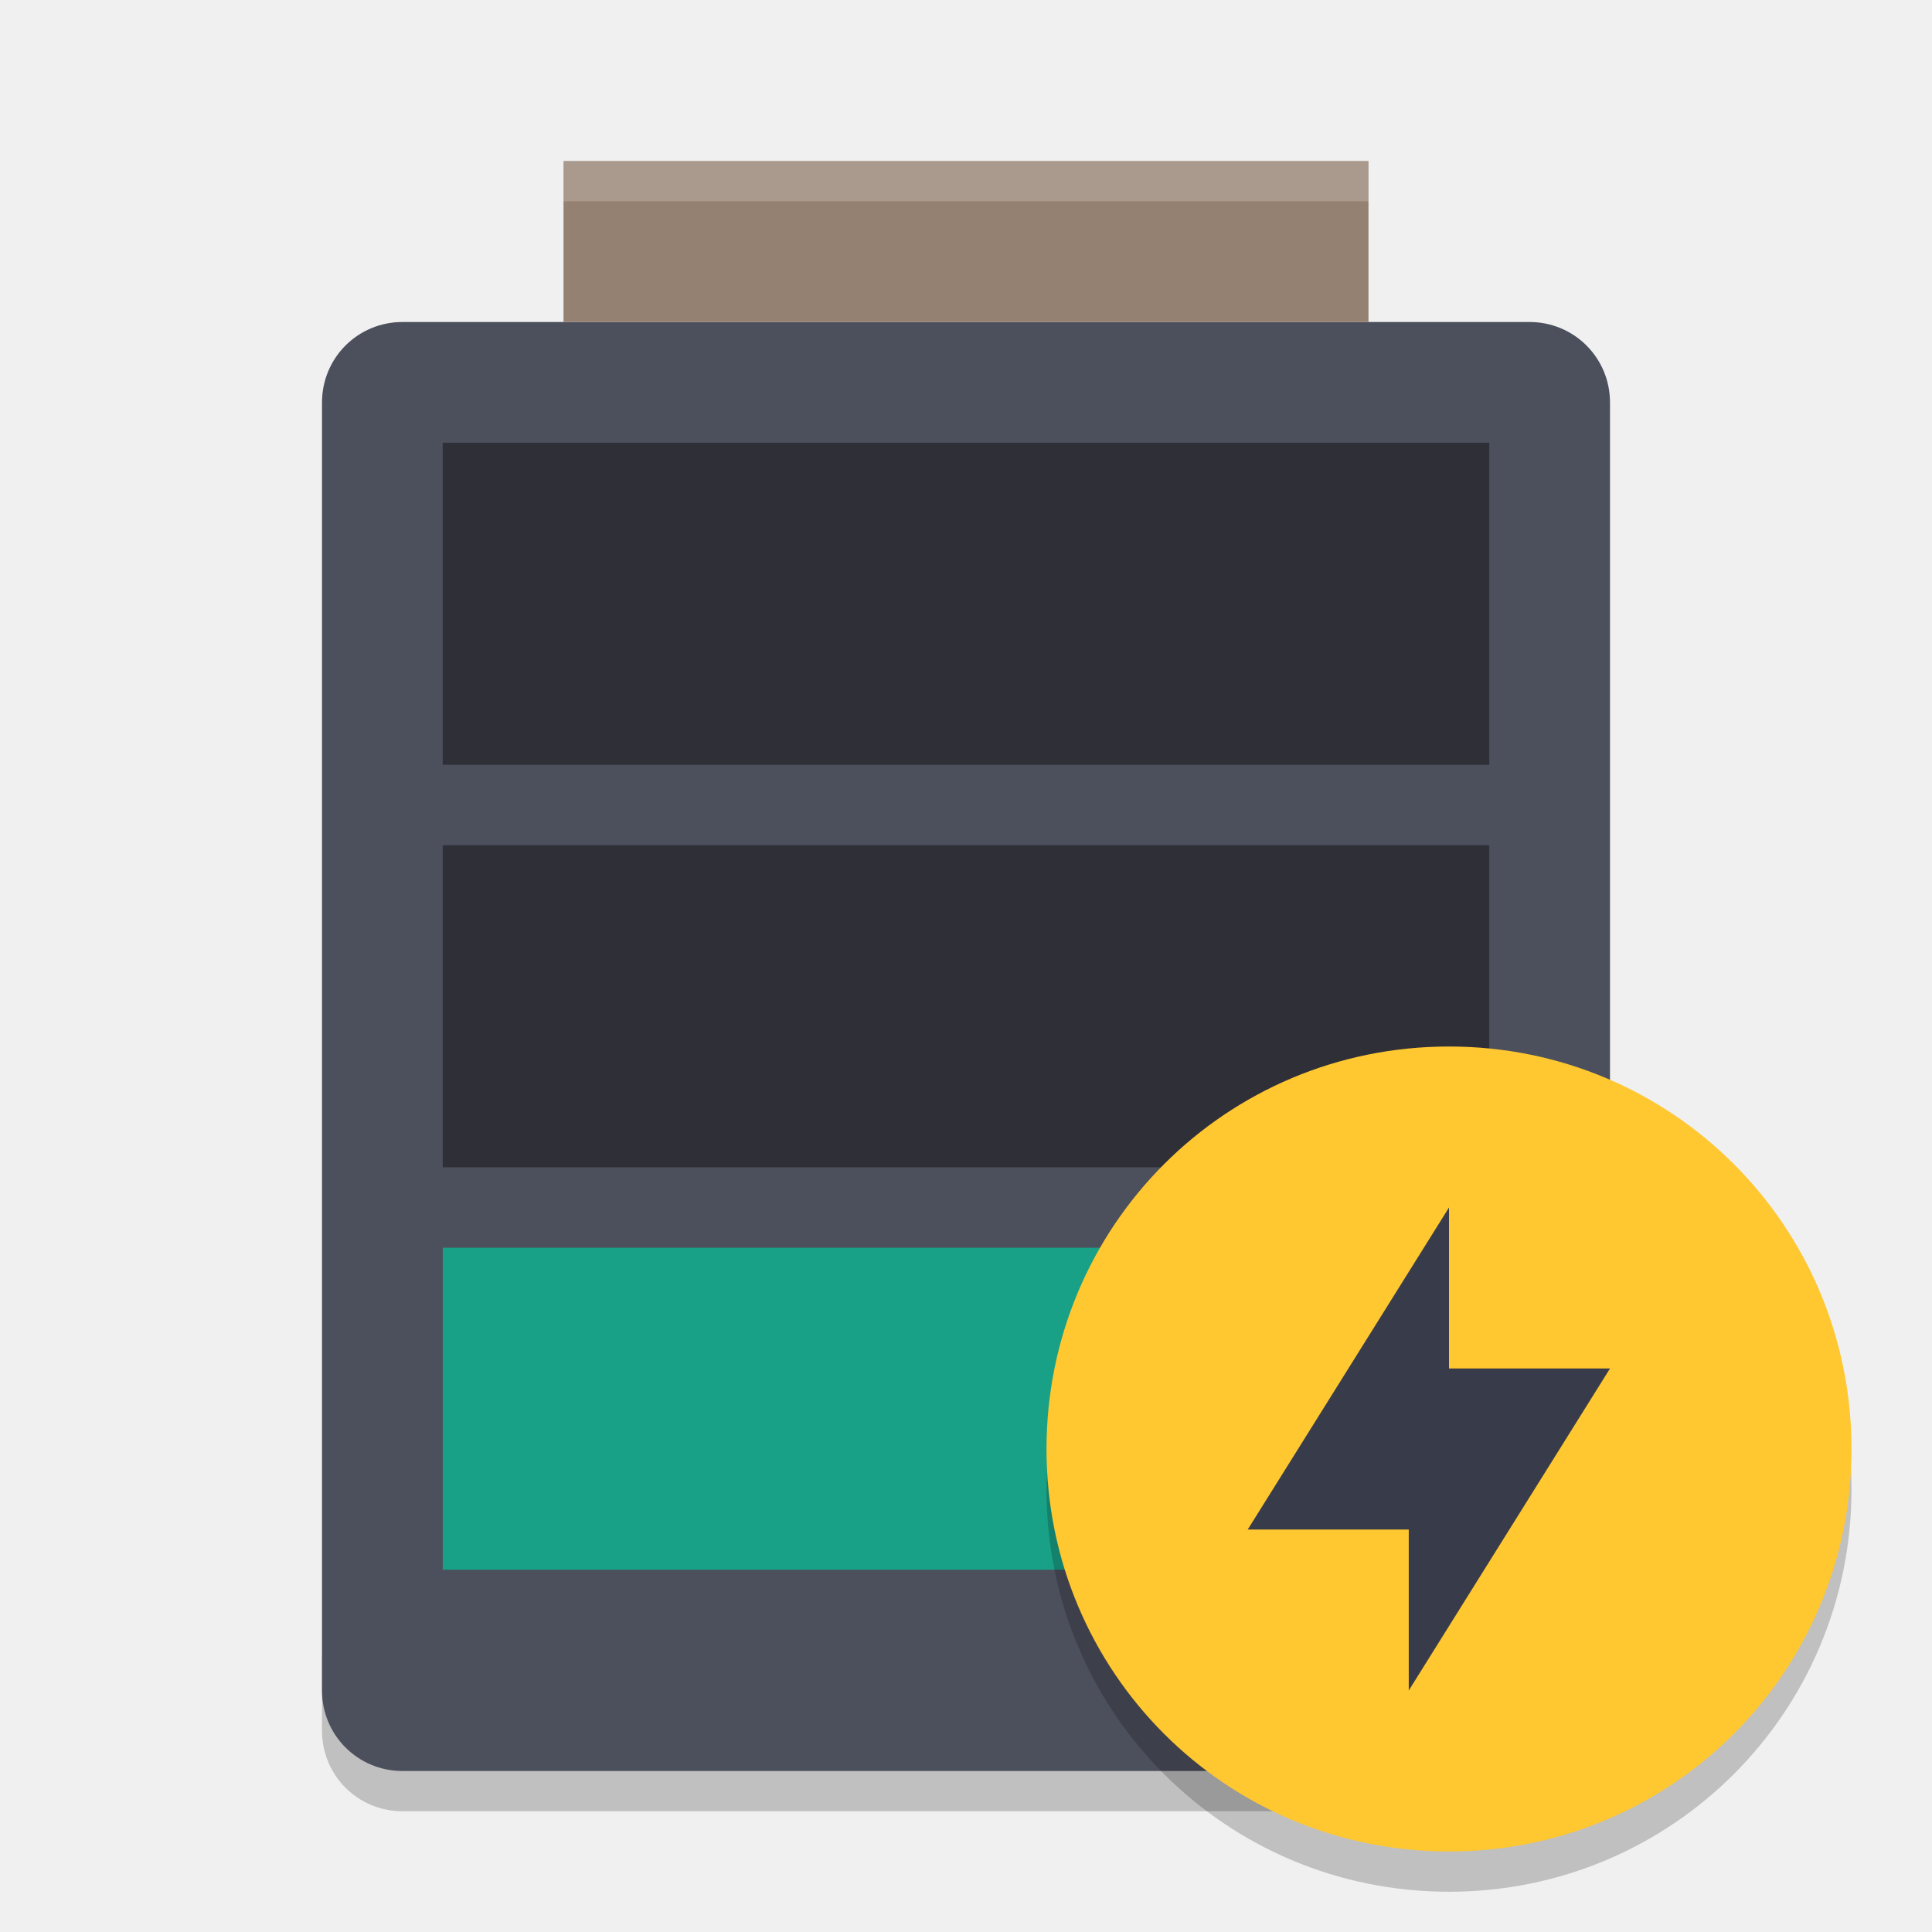
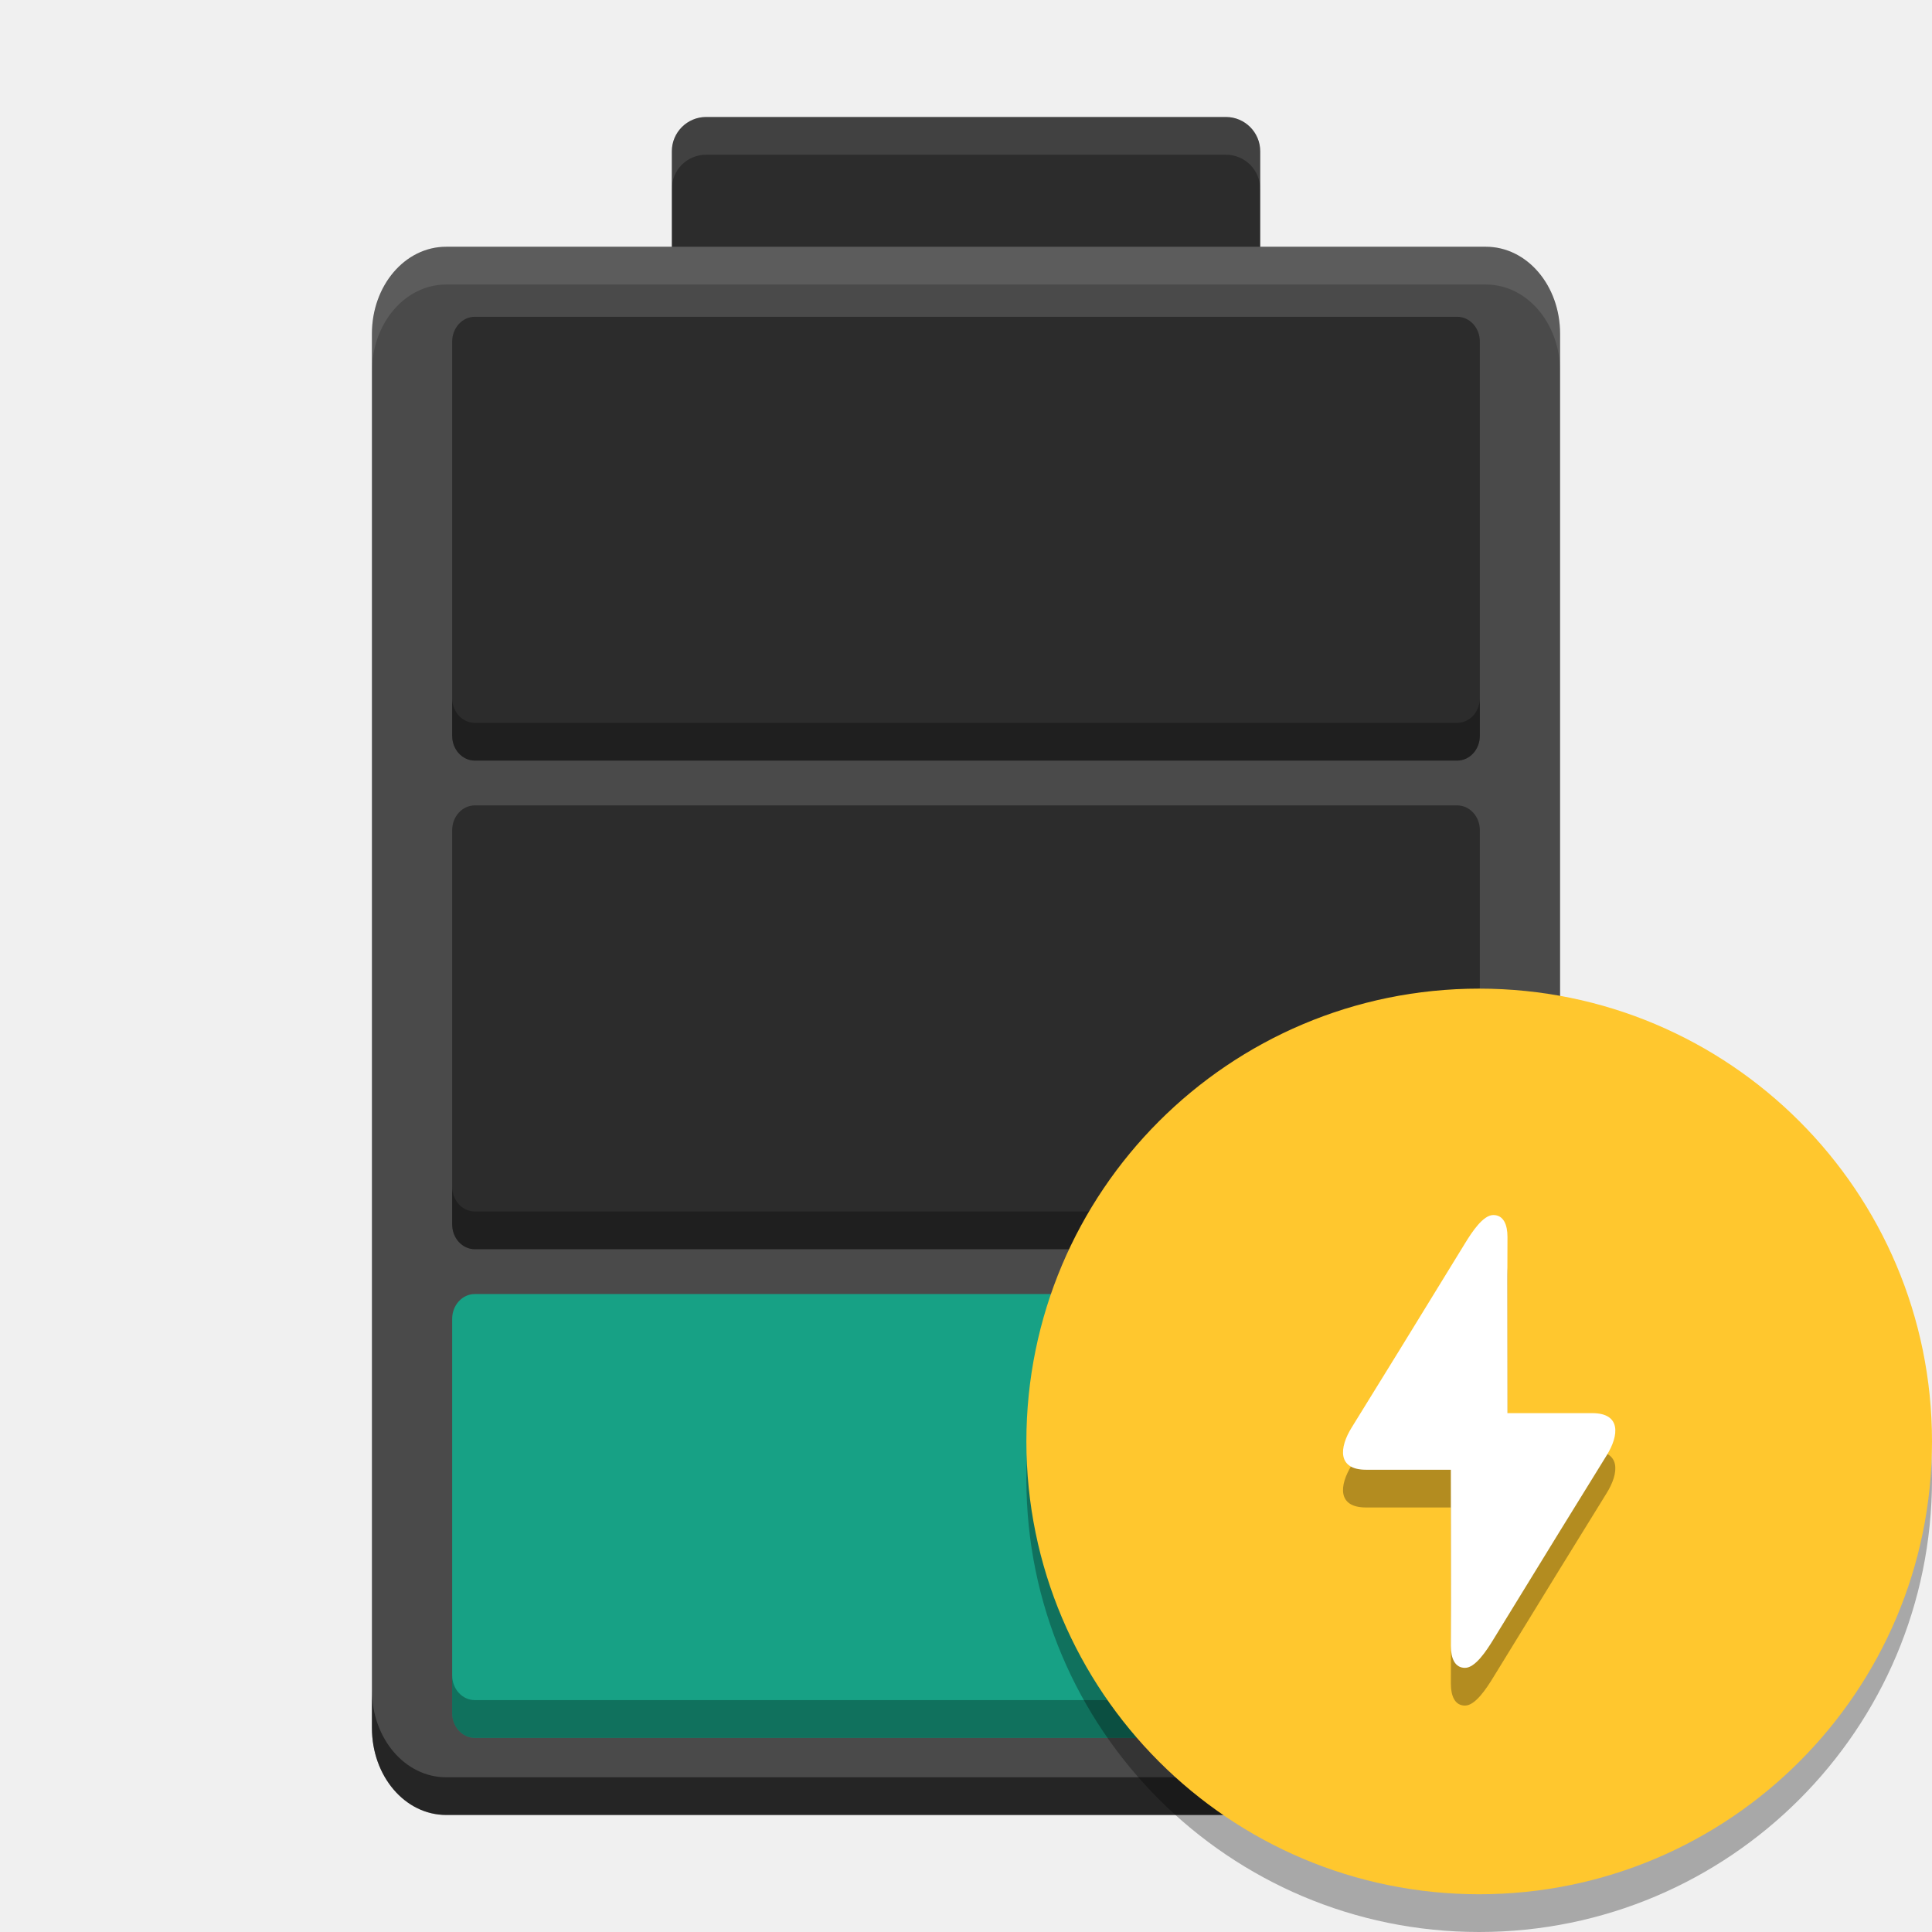
- <svg xmlns="http://www.w3.org/2000/svg" xmlns:xlink="http://www.w3.org/1999/xlink" width="36pt" height="36pt" version="1.1" viewBox="0 0 36 36">
-   <defs>
-     <filter id="alpha" width="100%" height="100%" x="0%" y="0%" filterUnits="objectBoundingBox">
-       <feColorMatrix in="SourceGraphic" type="matrix" values="0 0 0 0 1 0 0 0 0 1 0 0 0 0 1 0 0 0 1 0" />
-     </filter>
-     <mask id="mask0">
-       <g filter="url(#alpha)">
-         <rect width="36" height="36" x="0" y="0" style="fill:rgb(0%,0%,0%);fill-opacity:0.2" />
-       </g>
-     </mask>
-     <clipPath id="clip1">
-       <rect width="36" height="36" x="0" y="0" />
-     </clipPath>
-     <g id="surface5" clip-path="url(#clip1)">
-       <path style="fill:rgb(0%,0%,0%)" d="M 6 30.75 L 6 32.25 C 6 33.082 6.668 33.75 7.5 33.75 L 28.5 33.75 C 29.332 33.75 30 33.082 30 32.25 L 30 30.75 C 30 31.582 29.332 32.25 28.5 32.25 L 7.5 32.25 C 6.668 32.25 6 31.582 6 30.75 Z M 6 30.75" />
+ <svg xmlns="http://www.w3.org/2000/svg" width="512" height="512" version="1.1" viewBox="0 0 384 384">
+   <g transform="translate(3.8e-4,-5e-6)">
+     <rect x="133.53" y="23.25" width="116.95" height="40.258" rx="6.824" ry="6.824" fill="#2c2c2c" style="paint-order:stroke markers fill" />
+     <g transform="matrix(10.475,0,0,13.419,3.4559,-47.426)">
+       <path d="m29.272 29.126v-20.647c0-0.716-0.627-1.29-1.409-1.29h-19.727c-0.782 0-1.409 0.575-1.409 1.29v20.647c0 0.716 0.627 1.29 1.409 1.29h19.727c0.782 0 1.409-0.575 1.409-1.29z" fill="#4a4a4a" stroke-width=".899" />
    </g>
-     <mask id="mask1">
-       <g filter="url(#alpha)">
-         <rect width="36" height="36" x="0" y="0" style="fill:rgb(0%,0%,0%);fill-opacity:0.4" />
-       </g>
-     </mask>
-     <clipPath id="clip2">
-       <rect width="36" height="36" x="0" y="0" />
-     </clipPath>
-     <g id="surface8" clip-path="url(#clip2)">
-       <path style="fill:rgb(0%,0%,0%)" d="M 8.25 15.75 L 27.75 15.75 L 27.75 21.75 L 8.25 21.75 Z M 8.25 15.75" />
-     </g>
-     <mask id="mask2">
-       <g filter="url(#alpha)">
-         <rect width="36" height="36" x="0" y="0" style="fill:rgb(0%,0%,0%);fill-opacity:0.4" />
-       </g>
-     </mask>
-     <clipPath id="clip3">
-       <rect width="36" height="36" x="0" y="0" />
-     </clipPath>
-     <g id="surface11" clip-path="url(#clip3)">
-       <path style="fill:rgb(0%,0%,0%)" d="M 8.25 8.25 L 27.75 8.25 L 27.75 14.25 L 8.25 14.25 Z M 8.25 8.25" />
-     </g>
-     <mask id="mask3">
-       <g filter="url(#alpha)">
-         <rect width="36" height="36" x="0" y="0" style="fill:rgb(0%,0%,0%);fill-opacity:0.2" />
-       </g>
-     </mask>
-     <clipPath id="clip4">
-       <rect width="36" height="36" x="0" y="0" />
-     </clipPath>
-     <g id="surface14" clip-path="url(#clip4)">
-       <path style="fill:rgb(100.000%,100.000%,100.000%)" d="M 10.5 3 L 10.5 3.75 L 25.5 3.75 L 25.5 3 Z M 10.5 3" />
-     </g>
-     <mask id="mask4">
-       <g filter="url(#alpha)">
-         <rect width="36" height="36" x="0" y="0" style="fill:rgb(0%,0%,0%);fill-opacity:0.2" />
-       </g>
-     </mask>
-     <clipPath id="clip5">
-       <rect width="36" height="36" x="0" y="0" />
-     </clipPath>
-     <g id="surface17" clip-path="url(#clip5)">
-       <path style="fill:rgb(0%,0%,0%)" d="M 27 20.25 C 22.844 20.25 19.5 23.594 19.5 27.75 C 19.5 31.906 22.844 35.25 27 35.25 C 31.152 35.25 34.5 31.906 34.5 27.75 C 34.5 23.594 31.156 20.25 27 20.25 Z M 27 20.25" />
-     </g>
-   </defs>
-   <g>
-     <use mask="url(#mask0)" xlink:href="#surface5" />
-     <path style="fill:rgb(29.803%,30.980%,36.078%)" d="M 30 31.5 L 30 7.5 C 30 6.668 29.332 6 28.5 6 L 7.5 6 C 6.668 6 6 6.668 6 7.5 L 6 31.5 C 6 32.332 6.668 33 7.5 33 L 28.5 33 C 29.332 33 30 32.332 30 31.5 Z M 30 31.5" />
-     <path style="fill:rgb(58.431%,50.588%,44.313%)" d="M 10.5 3 L 25.5 3 L 25.5 6 L 10.5 6 Z M 10.5 3" />
-     <path style="fill:rgb(9.803%,63.137%,52.941%)" d="M 8.25 23.25 L 27.75 23.25 L 27.75 29.25 L 8.25 29.25 Z M 8.25 23.25" />
-     <use mask="url(#mask1)" xlink:href="#surface8" />
-     <use mask="url(#mask2)" xlink:href="#surface11" />
-     <use mask="url(#mask3)" xlink:href="#surface14" />
-     <use mask="url(#mask4)" xlink:href="#surface17" />
-     <path style="fill:rgb(100.000%,78.039%,18.823%)" d="M 27 19.5 C 22.844 19.5 19.5 22.844 19.5 27 C 19.5 31.156 22.844 34.5 27 34.5 C 31.152 34.5 34.5 31.156 34.5 27 C 34.5 22.844 31.156 19.5 27 19.5 Z M 27 19.5" />
-     <path style="fill:rgb(21.960%,23.529%,29.019%)" d="M 27 22.5 L 27 25.5 L 30 25.5 L 26.25 31.5 L 26.25 28.5 L 23.25 28.5 Z M 27 22.5" />
+     <rect x="89.872" y="62.964" width="204.26" height="88.212" rx="4.5" ry="4.93" fill="#2c2c2c" style="paint-order:stroke markers fill" />
+     <rect x="89.872" y="160.08" width="204.26" height="88.212" rx="4.5" ry="4.93" fill="#2c2c2c" style="paint-order:stroke markers fill" />
+     <rect x="89.872" y="257.2" width="204.26" height="88.212" rx="4.5" ry="4.93" fill="#17a185" style="paint-order:stroke markers fill" />
+     <path transform="scale(.75)" d="m119.83 184.99v10c0 3.642 2.676 6.572 6 6.572h260.34c3.324 0 6-2.931 6-6.572v-10c0 3.642-2.676 6.574-6 6.574h-260.34c-3.324 0-6-2.933-6-6.574zm0 129.49v9.998c0 3.642 2.676 6.574 6 6.574h260.34c3.324 0 6-2.933 6-6.574v-9.998c0 3.642-2.676 6.572-6 6.572h-260.34c-3.324 0-6-2.93-6-6.572zm0 129.49v10c0 3.642 2.676 6.572 6 6.572h260.34c3.324 0 6-2.931 6-6.572v-10c0 3.642-2.676 6.574-6 6.574h-260.34c-3.324 0-6-2.933-6-6.574z" opacity=".3" style="paint-order:stroke markers fill" />
+     <path transform="scale(.75)" d="m187.13 31c-5.041 0-9.1 4.059-9.1 9.1v10c0-5.041 4.059-9.1 9.1-9.1h137.73c5.041 0 9.1 4.059 9.1 9.1v-10c0-5.041-4.059-9.1-9.1-9.1z" fill="#fff" opacity=".1" style="paint-order:stroke markers fill" />
+     <path transform="scale(.75)" d="m118.25 65.4c-10.916 0-19.68 10.281-19.68 23.088v10c0-12.807 8.764-23.088 19.68-23.088h275.51c10.916 0 19.68 10.281 19.68 23.088v-10c0-12.807-8.764-23.088-19.68-23.088z" fill="#fff" opacity=".1" stroke-width="14.211" />
+     <path transform="scale(.75)" d="m98.566 447.91v10c0 12.807 8.764 23.09 19.68 23.09h275.51c10.916 0 19.68-10.283 19.68-23.09v-10c0 12.807-8.764 23.09-19.68 23.09h-275.51c-10.916 0-19.68-10.283-19.68-23.09z" opacity=".5" stroke-width="14.211" />
+   </g>
+   <g transform="translate(-237.61 191.68)" fill-rule="evenodd">
+     <path d="m621.61 102.32c0 49.706-40.294 90-90 90s-90-40.294-90-90 40.294-90 90-90 90 40.294 90 90z" opacity=".3" stroke-width=".938" />
+     <path d="m621.61 94.817c0 49.706-40.294 90-90 90s-90-40.294-90-90 40.294-90 90-90 90 40.294 90 90z" fill="#ffc72e" stroke-width=".938" />
+     <path d="m534.42 57.317c-2.032 0-4.242 3.363-5.626 5.625-7.299 11.937-19.945 32.472-22.5 36.563-2.555 4.092-2.857 8.438 2.827 8.438h16.857c-7e-3 12.365 0.067 23.296 4e-3 35.026 0 2.433 0.781 4.349 2.812 4.349 2.033 0 4.242-3.363 5.626-5.625 7.299-11.937 19.945-32.472 22.5-36.563 2.555-4.092 2.857-8.437-2.827-8.437h-16.857c7e-3 -12.365-0.067-23.296-4e-3 -35.026 0-2.433-0.781-4.349-2.812-4.349z" opacity=".3" stroke-width=".367" />
+     <path d="m534.42 49.817c-2.032 0-4.242 3.363-5.626 5.625-7.299 11.937-19.945 32.472-22.5 36.563-2.555 4.092-2.857 8.438 2.827 8.438h16.857c-7e-3 12.365 0.067 23.296 4e-3 35.026 0 2.433 0.781 4.349 2.812 4.349 2.033 0 4.242-3.363 5.626-5.625 7.299-11.937 19.945-32.472 22.5-36.563 2.555-4.092 2.857-8.437-2.827-8.437h-16.857c7e-3 -12.365-0.067-23.296-4e-3 -35.026 0-2.433-0.781-4.349-2.812-4.349z" fill="#fff" stroke-width=".367" />
  </g>
</svg>
